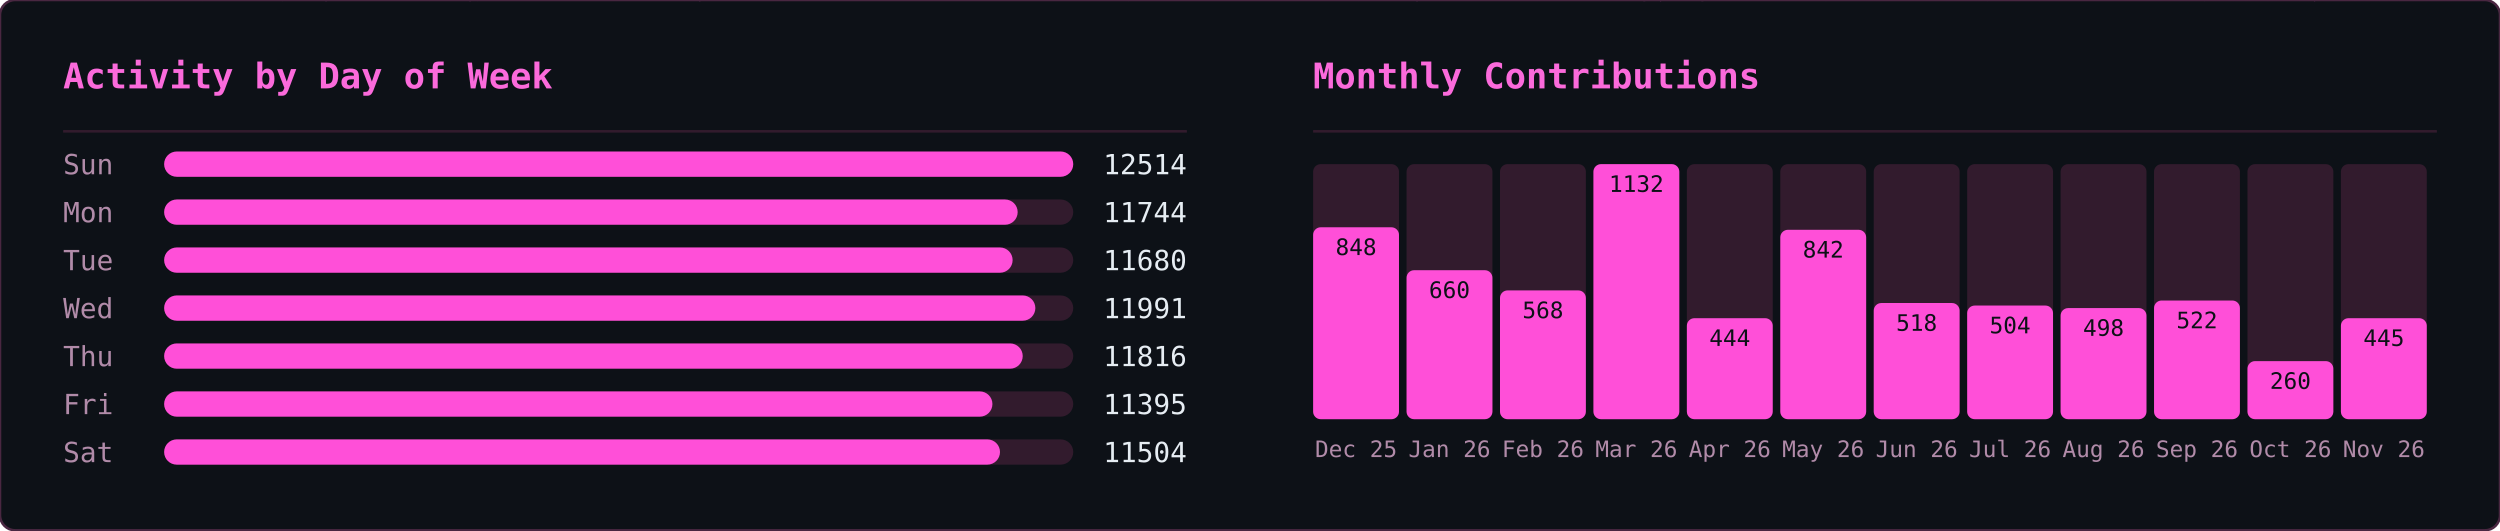
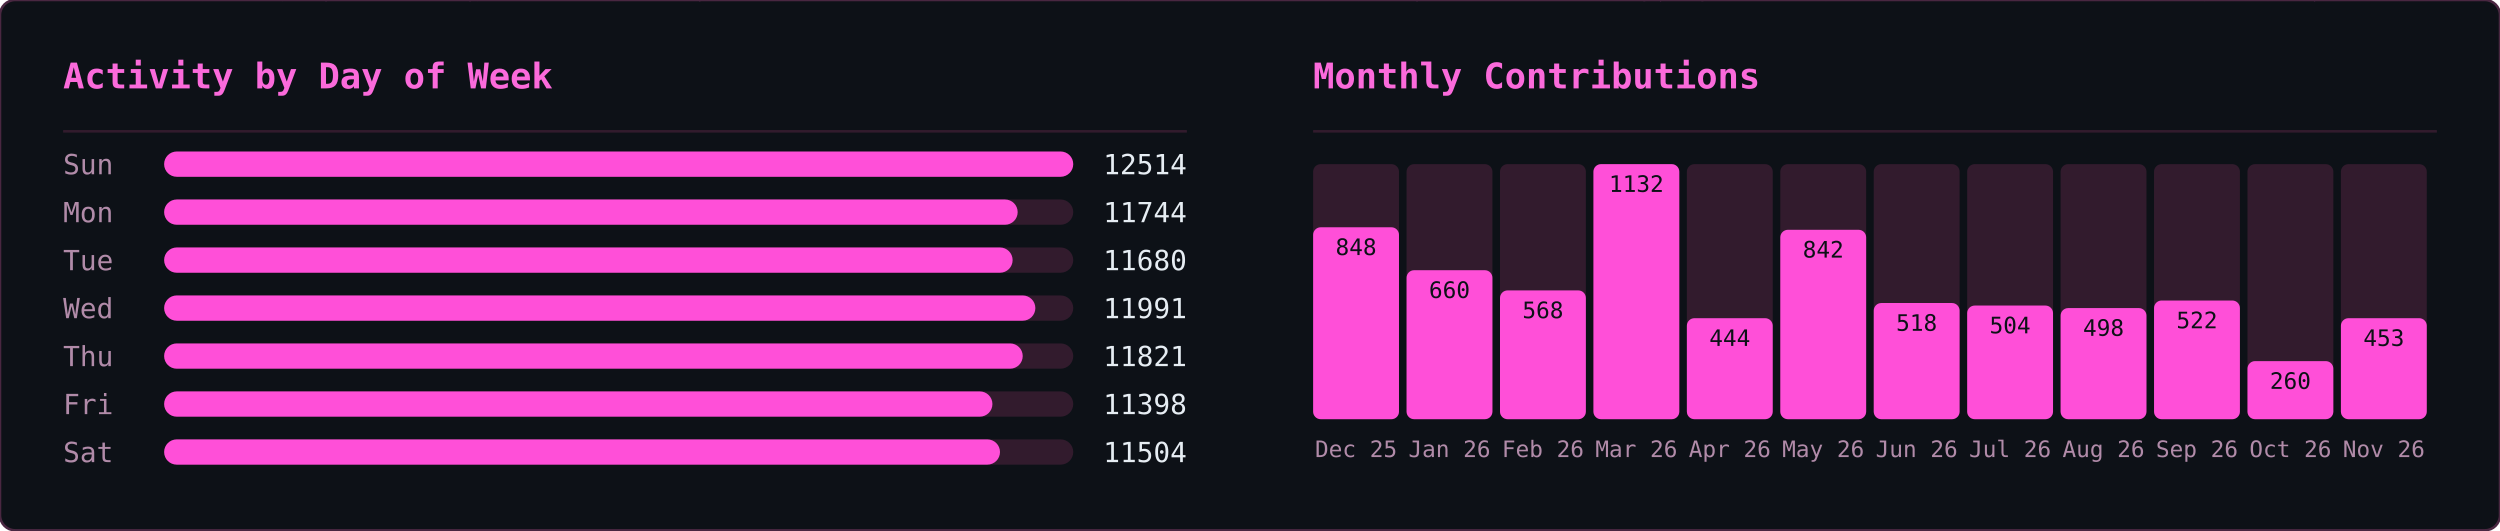
<svg xmlns="http://www.w3.org/2000/svg" width="990" height="210" viewBox="0 0 990 210">
  <defs>
    <clipPath id="row-clip">
      <rect width="990" height="210" rx="6" />
    </clipPath>
  </defs>
  <rect width="990" height="210" rx="6" fill="#0d1117" />
  <g clip-path="url(#row-clip)">
    <g transform="translate(0,0)">
      <g opacity="0.22" font-family="monospace" font-size="12">
        <style>@keyframes ghm3s0{from{transform:translateY(-46px)}to{transform:translateY(224px)}}@keyframes ghm4s0{from{transform:translateY(-60px)}to{transform:translateY(224px)}}@keyframes ghm5s0{from{transform:translateY(-74px)}to{transform:translateY(224px)}}@keyframes ghm6s0{from{transform:translateY(-88px)}to{transform:translateY(224px)}}</style>
        <g fill="#ff4fd8" style="animation:ghm5s0 1.57s linear -0.90s infinite">
          <text x="476">ﾇ</text>
          <text x="476" y="-14" opacity=".83">ｽ</text>
          <text x="476" y="-28" opacity=".67">ｩ</text>
          <text x="476" y="-42" opacity=".5">ﾍ</text>
          <text x="476" y="-56" opacity=".33">ﾕ</text>
          <text x="476" y="-70" opacity=".17">0</text>
        </g>
        <g fill="#ff4fd8" style="animation:ghm5s0 2.57s linear -0.67s infinite">
          <text x="444">ﾓ</text>
          <text x="444" y="-14" opacity=".83">ｱ</text>
          <text x="444" y="-28" opacity=".67">ｿ</text>
          <text x="444" y="-42" opacity=".5">ｭ</text>
          <text x="444" y="-56" opacity=".33">ﾅ</text>
          <text x="444" y="-70" opacity=".17">ﾑ</text>
        </g>
        <g fill="#ff4fd8" style="animation:ghm5s0 2.51s linear -1.71s infinite">
          <text x="440">ﾋ</text>
          <text x="440" y="-14" opacity=".83">9</text>
          <text x="440" y="-28" opacity=".67">ﾁ</text>
          <text x="440" y="-42" opacity=".5">ｭ</text>
          <text x="440" y="-56" opacity=".33">ｸ</text>
          <text x="440" y="-70" opacity=".17">7</text>
        </g>
        <g fill="#ff4fd8" style="animation:ghm4s0 1.66s linear -0.21s infinite">
          <text x="442">ｵ</text>
          <text x="442" y="-14" opacity=".8">ｹ</text>
          <text x="442" y="-28" opacity=".6">ﾄ</text>
          <text x="442" y="-42" opacity=".4">ﾖ</text>
          <text x="442" y="-56" opacity=".2">ﾀ</text>
        </g>
        <g fill="#ff4fd8" style="animation:ghm4s0 2.92s linear -0.26s infinite">
          <text x="110">ｧ</text>
          <text x="110" y="-14" opacity=".8">ﾃ</text>
          <text x="110" y="-28" opacity=".6">ｻ</text>
          <text x="110" y="-42" opacity=".4">0</text>
          <text x="110" y="-56" opacity=".2">ﾁ</text>
        </g>
        <g fill="#ff4fd8" style="animation:ghm4s0 1.75s linear -0.48s infinite">
          <text x="353">ﾁ</text>
          <text x="353" y="-14" opacity=".8">ﾉ</text>
          <text x="353" y="-28" opacity=".6">ｶ</text>
          <text x="353" y="-42" opacity=".4">ｶ</text>
          <text x="353" y="-56" opacity=".2">ﾄ</text>
        </g>
        <g fill="#ff4fd8" style="animation:ghm6s0 2.64s linear -1.35s infinite">
          <text x="88">ﾉ</text>
          <text x="88" y="-14" opacity=".86">ﾉ</text>
          <text x="88" y="-28" opacity=".71">ﾖ</text>
          <text x="88" y="-42" opacity=".57">0</text>
          <text x="88" y="-56" opacity=".43">ﾙ</text>
          <text x="88" y="-70" opacity=".29">1</text>
          <text x="88" y="-84" opacity=".14">ﾓ</text>
        </g>
        <g fill="#ff4fd8" style="animation:ghm5s0 2.42s linear -1.66s infinite">
          <text x="307">ﾔ</text>
          <text x="307" y="-14" opacity=".83">ﾘ</text>
          <text x="307" y="-28" opacity=".67">ﾀ</text>
          <text x="307" y="-42" opacity=".5">ｬ</text>
          <text x="307" y="-56" opacity=".33">4</text>
          <text x="307" y="-70" opacity=".17">ｧ</text>
        </g>
        <g fill="#ff4fd8" style="animation:ghm4s0 2.46s linear -1.82s infinite">
          <text x="96">ｭ</text>
          <text x="96" y="-14" opacity=".8">ｲ</text>
          <text x="96" y="-28" opacity=".6">ﾝ</text>
          <text x="96" y="-42" opacity=".4">ﾖ</text>
          <text x="96" y="-56" opacity=".2">ｶ</text>
        </g>
        <g fill="#ff4fd8" style="animation:ghm4s0 3.04s linear -1.71s infinite">
          <text x="429">ｸ</text>
          <text x="429" y="-14" opacity=".8">ﾎ</text>
          <text x="429" y="-28" opacity=".6">ﾆ</text>
          <text x="429" y="-42" opacity=".4">ｶ</text>
          <text x="429" y="-56" opacity=".2">ｫ</text>
        </g>
        <g fill="#ff4fd8" style="animation:ghm3s0 2.55s linear -1.75s infinite">
          <text x="181">ﾌ</text>
          <text x="181" y="-14" opacity=".75">ﾆ</text>
          <text x="181" y="-28" opacity=".5">ﾍ</text>
          <text x="181" y="-42" opacity=".25">5</text>
        </g>
        <g fill="#ff4fd8" style="animation:ghm4s0 1.59s linear -0.66s infinite">
          <text x="71">3</text>
          <text x="71" y="-14" opacity=".8">ｽ</text>
          <text x="71" y="-28" opacity=".6">ｼ</text>
          <text x="71" y="-42" opacity=".4">ﾍ</text>
          <text x="71" y="-56" opacity=".2">ﾚ</text>
        </g>
        <g fill="#ff4fd8" style="animation:ghm5s0 3.02s linear -0.47s infinite">
          <text x="55">ｳ</text>
          <text x="55" y="-14" opacity=".83">ﾔ</text>
          <text x="55" y="-28" opacity=".67">ﾃ</text>
          <text x="55" y="-42" opacity=".5">ｵ</text>
          <text x="55" y="-56" opacity=".33">ｫ</text>
          <text x="55" y="-70" opacity=".17">ﾃ</text>
        </g>
        <g fill="#ff4fd8" style="animation:ghm5s0 2.28s linear -1.06s infinite">
          <text x="258">2</text>
          <text x="258" y="-14" opacity=".83">ｪ</text>
          <text x="258" y="-28" opacity=".67">ｽ</text>
          <text x="258" y="-42" opacity=".5">ﾖ</text>
          <text x="258" y="-56" opacity=".33">ｯ</text>
          <text x="258" y="-70" opacity=".17">1</text>
        </g>
        <g fill="#ff4fd8" style="animation:ghm3s0 2.93s linear -1.39s infinite">
          <text x="189">7</text>
          <text x="189" y="-14" opacity=".75">ｯ</text>
          <text x="189" y="-28" opacity=".5">ﾈ</text>
          <text x="189" y="-42" opacity=".25">ﾈ</text>
        </g>
        <g fill="#ff4fd8" style="animation:ghm4s0 2.11s linear -1.67s infinite">
          <text x="394">1</text>
          <text x="394" y="-14" opacity=".8">ﾜ</text>
          <text x="394" y="-28" opacity=".6">ﾚ</text>
          <text x="394" y="-42" opacity=".4">ｵ</text>
          <text x="394" y="-56" opacity=".2">ﾂ</text>
        </g>
        <g fill="#ff4fd8" style="animation:ghm6s0 3.13s linear -1.31s infinite">
          <text x="275">ﾗ</text>
          <text x="275" y="-14" opacity=".86">3</text>
          <text x="275" y="-28" opacity=".71">ﾔ</text>
          <text x="275" y="-42" opacity=".57">6</text>
          <text x="275" y="-56" opacity=".43">ﾆ</text>
          <text x="275" y="-70" opacity=".29">ｯ</text>
          <text x="275" y="-84" opacity=".14">ﾗ</text>
        </g>
        <g fill="#ff4fd8" style="animation:ghm6s0 2.90s linear -2.08s infinite">
          <text x="445">ｦ</text>
          <text x="445" y="-14" opacity=".86">ｪ</text>
          <text x="445" y="-28" opacity=".71">8</text>
          <text x="445" y="-42" opacity=".57">ﾕ</text>
          <text x="445" y="-56" opacity=".43">0</text>
          <text x="445" y="-70" opacity=".29">ﾎ</text>
          <text x="445" y="-84" opacity=".14">ﾃ</text>
        </g>
        <g fill="#ff4fd8" style="animation:ghm3s0 2.29s linear -1.19s infinite">
          <text x="275">ｯ</text>
          <text x="275" y="-14" opacity=".75">ﾝ</text>
          <text x="275" y="-28" opacity=".5">ｧ</text>
          <text x="275" y="-42" opacity=".25">ﾝ</text>
        </g>
        <g fill="#ff4fd8" style="animation:ghm5s0 1.52s linear -1.15s infinite">
          <text x="186">ｷ</text>
          <text x="186" y="-14" opacity=".83">ﾊ</text>
          <text x="186" y="-28" opacity=".67">ﾀ</text>
          <text x="186" y="-42" opacity=".5">ﾔ</text>
          <text x="186" y="-56" opacity=".33">ｹ</text>
          <text x="186" y="-70" opacity=".17">ﾔ</text>
        </g>
        <g fill="#ff4fd8" style="animation:ghm6s0 3.11s linear -1.21s infinite">
          <text x="126">ﾈ</text>
          <text x="126" y="-14" opacity=".86">ｪ</text>
          <text x="126" y="-28" opacity=".71">ﾘ</text>
          <text x="126" y="-42" opacity=".57">ｮ</text>
          <text x="126" y="-56" opacity=".43">ﾇ</text>
          <text x="126" y="-70" opacity=".29">ﾎ</text>
          <text x="126" y="-84" opacity=".14">ｸ</text>
        </g>
        <g fill="#ff4fd8" style="animation:ghm5s0 1.79s linear -0.77s infinite">
          <text x="78">ｳ</text>
          <text x="78" y="-14" opacity=".83">ﾝ</text>
          <text x="78" y="-28" opacity=".67">4</text>
          <text x="78" y="-42" opacity=".5">ｻ</text>
          <text x="78" y="-56" opacity=".33">ｿ</text>
          <text x="78" y="-70" opacity=".17">ｨ</text>
        </g>
        <g fill="#ff4fd8" style="animation:ghm3s0 2.50s linear -1.19s infinite">
          <text x="345">2</text>
          <text x="345" y="-14" opacity=".75">ﾆ</text>
          <text x="345" y="-28" opacity=".5">ｱ</text>
          <text x="345" y="-42" opacity=".25">ｸ</text>
        </g>
        <g fill="#ff4fd8" style="animation:ghm4s0 1.86s linear -0.41s infinite">
          <text x="51">ﾚ</text>
          <text x="51" y="-14" opacity=".8">ｱ</text>
          <text x="51" y="-28" opacity=".6">ｱ</text>
          <text x="51" y="-42" opacity=".4">ﾐ</text>
          <text x="51" y="-56" opacity=".2">7</text>
        </g>
        <g fill="#ff4fd8" style="animation:ghm3s0 2.49s linear -2.01s infinite">
          <text x="356">ﾋ</text>
          <text x="356" y="-14" opacity=".75">ﾂ</text>
          <text x="356" y="-28" opacity=".5">ﾃ</text>
          <text x="356" y="-42" opacity=".25">ｦ</text>
        </g>
        <g fill="#ff4fd8" style="animation:ghm4s0 2.99s linear -0.82s infinite">
          <text x="185">ﾔ</text>
          <text x="185" y="-14" opacity=".8">ｿ</text>
          <text x="185" y="-28" opacity=".6">ｱ</text>
          <text x="185" y="-42" opacity=".4">ｼ</text>
          <text x="185" y="-56" opacity=".2">ｷ</text>
        </g>
        <g fill="#ff4fd8" style="animation:ghm6s0 1.89s linear -0.51s infinite">
          <text x="472">ｽ</text>
          <text x="472" y="-14" opacity=".86">ﾍ</text>
          <text x="472" y="-28" opacity=".71">ｧ</text>
          <text x="472" y="-42" opacity=".57">ﾃ</text>
          <text x="472" y="-56" opacity=".43">ｯ</text>
          <text x="472" y="-70" opacity=".29">ﾈ</text>
          <text x="472" y="-84" opacity=".14">ﾐ</text>
        </g>
        <g fill="#ff4fd8" style="animation:ghm5s0 1.72s linear -1.28s infinite">
          <text x="168">ｳ</text>
          <text x="168" y="-14" opacity=".83">ﾝ</text>
          <text x="168" y="-28" opacity=".67">ｪ</text>
          <text x="168" y="-42" opacity=".5">ﾙ</text>
          <text x="168" y="-56" opacity=".33">ﾋ</text>
          <text x="168" y="-70" opacity=".17">ｶ</text>
        </g>
        <g fill="#ff4fd8" style="animation:ghm3s0 3.12s linear -1.67s infinite">
          <text x="81">ﾇ</text>
          <text x="81" y="-14" opacity=".75">ﾉ</text>
          <text x="81" y="-28" opacity=".5">ﾏ</text>
          <text x="81" y="-42" opacity=".25">ﾝ</text>
        </g>
        <g fill="#ff4fd8" style="animation:ghm6s0 2.99s linear -0.61s infinite">
          <text x="269">ｹ</text>
          <text x="269" y="-14" opacity=".86">ｨ</text>
          <text x="269" y="-28" opacity=".71">ｽ</text>
          <text x="269" y="-42" opacity=".57">ﾍ</text>
          <text x="269" y="-56" opacity=".43">ﾄ</text>
          <text x="269" y="-70" opacity=".29">ﾖ</text>
          <text x="269" y="-84" opacity=".14">3</text>
        </g>
        <g fill="#ff4fd8" style="animation:ghm5s0 2.65s linear -0.45s infinite">
          <text x="109">ﾏ</text>
          <text x="109" y="-14" opacity=".83">ﾍ</text>
          <text x="109" y="-28" opacity=".67">0</text>
          <text x="109" y="-42" opacity=".5">ﾛ</text>
          <text x="109" y="-56" opacity=".33">ｮ</text>
          <text x="109" y="-70" opacity=".17">ｫ</text>
        </g>
        <g fill="#ff4fd8" style="animation:ghm6s0 2.26s linear -0.51s infinite">
          <text x="184">ｯ</text>
          <text x="184" y="-14" opacity=".86">3</text>
          <text x="184" y="-28" opacity=".71">ｫ</text>
          <text x="184" y="-42" opacity=".57">ｻ</text>
          <text x="184" y="-56" opacity=".43">ﾓ</text>
          <text x="184" y="-70" opacity=".29">ｩ</text>
          <text x="184" y="-84" opacity=".14">2</text>
        </g>
        <g fill="#ff4fd8" style="animation:ghm6s0 1.89s linear -0.99s infinite">
          <text x="355">ﾔ</text>
          <text x="355" y="-14" opacity=".86">ｸ</text>
          <text x="355" y="-28" opacity=".71">ﾚ</text>
          <text x="355" y="-42" opacity=".57">ﾋ</text>
          <text x="355" y="-56" opacity=".43">ｷ</text>
          <text x="355" y="-70" opacity=".29">ﾃ</text>
          <text x="355" y="-84" opacity=".14">ｵ</text>
        </g>
        <g fill="#ff4fd8" style="animation:ghm4s0 1.79s linear -0.10s infinite">
          <text x="111">ｼ</text>
          <text x="111" y="-14" opacity=".8">ﾁ</text>
          <text x="111" y="-28" opacity=".6">ｯ</text>
          <text x="111" y="-42" opacity=".4">1</text>
          <text x="111" y="-56" opacity=".2">ｫ</text>
        </g>
        <g fill="#ff4fd8" style="animation:ghm5s0 2.21s linear -1.23s infinite">
          <text x="22">ﾎ</text>
          <text x="22" y="-14" opacity=".83">ﾏ</text>
          <text x="22" y="-28" opacity=".67">ｹ</text>
          <text x="22" y="-42" opacity=".5">ﾅ</text>
          <text x="22" y="-56" opacity=".33">ｭ</text>
          <text x="22" y="-70" opacity=".17">2</text>
        </g>
        <g fill="#ff4fd8" style="animation:ghm6s0 2.09s linear -1.27s infinite">
          <text x="342">ｭ</text>
          <text x="342" y="-14" opacity=".86">ﾐ</text>
          <text x="342" y="-28" opacity=".71">ｷ</text>
          <text x="342" y="-42" opacity=".57">ｱ</text>
          <text x="342" y="-56" opacity=".43">ﾒ</text>
          <text x="342" y="-70" opacity=".29">ｿ</text>
          <text x="342" y="-84" opacity=".14">ｴ</text>
        </g>
        <g fill="#ff4fd8" style="animation:ghm5s0 1.63s linear -0.77s infinite">
          <text x="351">ﾆ</text>
          <text x="351" y="-14" opacity=".83">ｫ</text>
          <text x="351" y="-28" opacity=".67">ｬ</text>
          <text x="351" y="-42" opacity=".5">ﾇ</text>
          <text x="351" y="-56" opacity=".33">ｫ</text>
          <text x="351" y="-70" opacity=".17">1</text>
        </g>
        <g fill="#ff4fd8" style="animation:ghm5s0 2.48s linear -0.01s infinite">
          <text x="196">9</text>
          <text x="196" y="-14" opacity=".83">ｨ</text>
          <text x="196" y="-28" opacity=".67">ﾉ</text>
          <text x="196" y="-42" opacity=".5">ｸ</text>
          <text x="196" y="-56" opacity=".33">ﾋ</text>
          <text x="196" y="-70" opacity=".17">ｦ</text>
        </g>
      </g>
    </g>
    <g transform="translate(495,0)">
      <g opacity="0.22" font-family="monospace" font-size="12">
        <style>@keyframes gmo3s1{from{transform:translateY(-46px)}to{transform:translateY(224px)}}@keyframes gmo4s1{from{transform:translateY(-60px)}to{transform:translateY(224px)}}@keyframes gmo5s1{from{transform:translateY(-74px)}to{transform:translateY(224px)}}@keyframes gmo6s1{from{transform:translateY(-88px)}to{transform:translateY(224px)}}</style>
        <g fill="#ff4fd8" style="animation:gmo3s1 3.17s linear -1.98s infinite">
          <text x="41">ｹ</text>
          <text x="41" y="-14" opacity=".75">ﾏ</text>
          <text x="41" y="-28" opacity=".5">ｽ</text>
          <text x="41" y="-42" opacity=".25">ﾔ</text>
        </g>
        <g fill="#ff4fd8" style="animation:gmo6s1 2.45s linear -0.88s infinite">
          <text x="289">ｷ</text>
          <text x="289" y="-14" opacity=".86">ﾕ</text>
          <text x="289" y="-28" opacity=".71">ﾜ</text>
          <text x="289" y="-42" opacity=".57">ﾐ</text>
          <text x="289" y="-56" opacity=".43">ﾚ</text>
          <text x="289" y="-70" opacity=".29">ﾅ</text>
          <text x="289" y="-84" opacity=".14">ｯ</text>
        </g>
        <g fill="#ff4fd8" style="animation:gmo4s1 2.51s linear -1.82s infinite">
          <text x="33">ﾒ</text>
          <text x="33" y="-14" opacity=".8">ｶ</text>
          <text x="33" y="-28" opacity=".6">ｴ</text>
          <text x="33" y="-42" opacity=".4">ﾄ</text>
          <text x="33" y="-56" opacity=".2">ﾎ</text>
        </g>
        <g fill="#ff4fd8" style="animation:gmo4s1 3.01s linear -2.72s infinite">
          <text x="153">ﾈ</text>
          <text x="153" y="-14" opacity=".8">ﾊ</text>
          <text x="153" y="-28" opacity=".6">ｾ</text>
          <text x="153" y="-42" opacity=".4">ﾅ</text>
          <text x="153" y="-56" opacity=".2">ﾌ</text>
        </g>
        <g fill="#ff4fd8" style="animation:gmo6s1 2.14s linear -0.03s infinite">
          <text x="23">ｭ</text>
          <text x="23" y="-14" opacity=".86">ﾍ</text>
          <text x="23" y="-28" opacity=".71">ﾋ</text>
          <text x="23" y="-42" opacity=".57">ｼ</text>
          <text x="23" y="-56" opacity=".43">ｻ</text>
          <text x="23" y="-70" opacity=".29">ﾝ</text>
          <text x="23" y="-84" opacity=".14">ｷ</text>
        </g>
        <g fill="#ff4fd8" style="animation:gmo4s1 1.74s linear -1.14s infinite">
          <text x="153">ﾐ</text>
          <text x="153" y="-14" opacity=".8">ﾍ</text>
          <text x="153" y="-28" opacity=".6">2</text>
          <text x="153" y="-42" opacity=".4">ﾙ</text>
          <text x="153" y="-56" opacity=".2">ｺ</text>
        </g>
        <g fill="#ff4fd8" style="animation:gmo3s1 3.16s linear -0.73s infinite">
          <text x="97">ｫ</text>
          <text x="97" y="-14" opacity=".75">ｵ</text>
          <text x="97" y="-28" opacity=".5">ﾄ</text>
          <text x="97" y="-42" opacity=".25">ﾂ</text>
        </g>
        <g fill="#ff4fd8" style="animation:gmo3s1 2.15s linear -0.54s infinite">
          <text x="235">ﾙ</text>
          <text x="235" y="-14" opacity=".75">ﾒ</text>
          <text x="235" y="-28" opacity=".5">ｿ</text>
          <text x="235" y="-42" opacity=".25">ｩ</text>
        </g>
        <g fill="#ff4fd8" style="animation:gmo6s1 3.18s linear -1.02s infinite">
          <text x="79">ｫ</text>
          <text x="79" y="-14" opacity=".86">6</text>
          <text x="79" y="-28" opacity=".71">ﾈ</text>
          <text x="79" y="-42" opacity=".57">ﾜ</text>
          <text x="79" y="-56" opacity=".43">ｪ</text>
          <text x="79" y="-70" opacity=".29">ﾃ</text>
          <text x="79" y="-84" opacity=".14">ﾆ</text>
        </g>
        <g fill="#ff4fd8" style="animation:gmo5s1 2.86s linear -0.76s infinite">
          <text x="401">ﾗ</text>
          <text x="401" y="-14" opacity=".83">ﾐ</text>
          <text x="401" y="-28" opacity=".67">ｺ</text>
          <text x="401" y="-42" opacity=".5">3</text>
          <text x="401" y="-56" opacity=".33">3</text>
          <text x="401" y="-70" opacity=".17">4</text>
        </g>
        <g fill="#ff4fd8" style="animation:gmo6s1 1.60s linear -1.57s infinite">
          <text x="364">ﾚ</text>
          <text x="364" y="-14" opacity=".86">ﾉ</text>
          <text x="364" y="-28" opacity=".71">0</text>
          <text x="364" y="-42" opacity=".57">ﾉ</text>
          <text x="364" y="-56" opacity=".43">ﾒ</text>
          <text x="364" y="-70" opacity=".29">ｴ</text>
          <text x="364" y="-84" opacity=".14">ｩ</text>
        </g>
        <g fill="#ff4fd8" style="animation:gmo4s1 2.72s linear -0.83s infinite">
          <text x="225">ｷ</text>
          <text x="225" y="-14" opacity=".8">2</text>
          <text x="225" y="-28" opacity=".6">6</text>
          <text x="225" y="-42" opacity=".4">ﾌ</text>
          <text x="225" y="-56" opacity=".2">ｱ</text>
        </g>
        <g fill="#ff4fd8" style="animation:gmo4s1 2.22s linear -0.60s infinite">
          <text x="201">ﾄ</text>
          <text x="201" y="-14" opacity=".8">1</text>
          <text x="201" y="-28" opacity=".6">ﾘ</text>
          <text x="201" y="-42" opacity=".4">ｯ</text>
          <text x="201" y="-56" opacity=".2">ｼ</text>
        </g>
        <g fill="#ff4fd8" style="animation:gmo6s1 1.79s linear -0.36s infinite">
          <text x="86">ﾃ</text>
          <text x="86" y="-14" opacity=".86">ﾛ</text>
          <text x="86" y="-28" opacity=".71">ｱ</text>
          <text x="86" y="-42" opacity=".57">ﾆ</text>
          <text x="86" y="-56" opacity=".43">ﾓ</text>
          <text x="86" y="-70" opacity=".29">ﾛ</text>
          <text x="86" y="-84" opacity=".14">ｴ</text>
        </g>
        <g fill="#ff4fd8" style="animation:gmo4s1 2.06s linear -1.98s infinite">
          <text x="376">ｧ</text>
          <text x="376" y="-14" opacity=".8">ﾛ</text>
          <text x="376" y="-28" opacity=".6">ﾁ</text>
          <text x="376" y="-42" opacity=".4">ｱ</text>
          <text x="376" y="-56" opacity=".2">ﾎ</text>
        </g>
        <g fill="#ff4fd8" style="animation:gmo6s1 3.12s linear -2.07s infinite">
          <text x="71">5</text>
          <text x="71" y="-14" opacity=".86">ｼ</text>
          <text x="71" y="-28" opacity=".71">ｩ</text>
          <text x="71" y="-42" opacity=".57">0</text>
          <text x="71" y="-56" opacity=".43">ﾋ</text>
          <text x="71" y="-70" opacity=".29">ｫ</text>
          <text x="71" y="-84" opacity=".14">ﾏ</text>
        </g>
        <g fill="#ff4fd8" style="animation:gmo4s1 2.05s linear -0.96s infinite">
          <text x="161">ﾀ</text>
          <text x="161" y="-14" opacity=".8">0</text>
          <text x="161" y="-28" opacity=".6">ｲ</text>
          <text x="161" y="-42" opacity=".4">2</text>
          <text x="161" y="-56" opacity=".2">6</text>
        </g>
        <g fill="#ff4fd8" style="animation:gmo3s1 2.52s linear -1.49s infinite">
          <text x="334">6</text>
          <text x="334" y="-14" opacity=".75">ｺ</text>
          <text x="334" y="-28" opacity=".5">ﾂ</text>
          <text x="334" y="-42" opacity=".25">ｶ</text>
        </g>
        <g fill="#ff4fd8" style="animation:gmo6s1 3.05s linear -0.04s infinite">
          <text x="178">ｼ</text>
          <text x="178" y="-14" opacity=".86">ｫ</text>
          <text x="178" y="-28" opacity=".71">ｻ</text>
          <text x="178" y="-42" opacity=".57">ﾝ</text>
          <text x="178" y="-56" opacity=".43">ｭ</text>
          <text x="178" y="-70" opacity=".29">2</text>
          <text x="178" y="-84" opacity=".14">ﾌ</text>
        </g>
        <g fill="#ff4fd8" style="animation:gmo5s1 1.75s linear -0.88s infinite">
          <text x="354">0</text>
          <text x="354" y="-14" opacity=".83">ｯ</text>
          <text x="354" y="-28" opacity=".67">ｾ</text>
          <text x="354" y="-42" opacity=".5">ﾍ</text>
          <text x="354" y="-56" opacity=".33">ﾍ</text>
          <text x="354" y="-70" opacity=".17">ﾚ</text>
        </g>
        <g fill="#ff4fd8" style="animation:gmo6s1 2.59s linear -1.04s infinite">
          <text x="376">ﾕ</text>
          <text x="376" y="-14" opacity=".86">ﾔ</text>
          <text x="376" y="-28" opacity=".71">5</text>
          <text x="376" y="-42" opacity=".57">ﾊ</text>
          <text x="376" y="-56" opacity=".43">ｸ</text>
          <text x="376" y="-70" opacity=".29">ﾂ</text>
          <text x="376" y="-84" opacity=".14">4</text>
        </g>
        <g fill="#ff4fd8" style="animation:gmo6s1 1.78s linear -0.41s infinite">
          <text x="420">ﾀ</text>
          <text x="420" y="-14" opacity=".86">ｪ</text>
          <text x="420" y="-28" opacity=".71">ｮ</text>
          <text x="420" y="-42" opacity=".57">ｩ</text>
          <text x="420" y="-56" opacity=".43">ｪ</text>
          <text x="420" y="-70" opacity=".29">ﾚ</text>
          <text x="420" y="-84" opacity=".14">1</text>
        </g>
        <g fill="#ff4fd8" style="animation:gmo4s1 2.87s linear -1.77s infinite">
          <text x="176">ﾈ</text>
          <text x="176" y="-14" opacity=".8">ﾀ</text>
          <text x="176" y="-28" opacity=".6">ﾒ</text>
          <text x="176" y="-42" opacity=".4">ｫ</text>
          <text x="176" y="-56" opacity=".2">ﾔ</text>
        </g>
        <g fill="#ff4fd8" style="animation:gmo6s1 2.10s linear -0.39s infinite">
          <text x="139">ｶ</text>
          <text x="139" y="-14" opacity=".86">ｨ</text>
          <text x="139" y="-28" opacity=".71">ｼ</text>
          <text x="139" y="-42" opacity=".57">ﾘ</text>
          <text x="139" y="-56" opacity=".43">ｽ</text>
          <text x="139" y="-70" opacity=".29">ﾆ</text>
          <text x="139" y="-84" opacity=".14">ｴ</text>
        </g>
        <g fill="#ff4fd8" style="animation:gmo3s1 1.56s linear -0.69s infinite">
          <text x="112">ｸ</text>
          <text x="112" y="-14" opacity=".75">1</text>
          <text x="112" y="-28" opacity=".5">ｭ</text>
          <text x="112" y="-42" opacity=".25">6</text>
        </g>
        <g fill="#ff4fd8" style="animation:gmo6s1 2.70s linear -2.64s infinite">
          <text x="190">ﾇ</text>
          <text x="190" y="-14" opacity=".86">0</text>
          <text x="190" y="-28" opacity=".71">ﾋ</text>
          <text x="190" y="-42" opacity=".57">ｦ</text>
          <text x="190" y="-56" opacity=".43">ﾂ</text>
          <text x="190" y="-70" opacity=".29">ﾘ</text>
          <text x="190" y="-84" opacity=".14">2</text>
        </g>
        <g fill="#ff4fd8" style="animation:gmo6s1 2.67s linear -1.16s infinite">
          <text x="302">ﾁ</text>
          <text x="302" y="-14" opacity=".86">ｯ</text>
          <text x="302" y="-28" opacity=".71">ｿ</text>
          <text x="302" y="-42" opacity=".57">ｾ</text>
          <text x="302" y="-56" opacity=".43">ｴ</text>
          <text x="302" y="-70" opacity=".29">ﾜ</text>
          <text x="302" y="-84" opacity=".14">ｯ</text>
        </g>
        <g fill="#ff4fd8" style="animation:gmo5s1 2.94s linear -0.60s infinite">
          <text x="274">ﾅ</text>
          <text x="274" y="-14" opacity=".83">ﾃ</text>
          <text x="274" y="-28" opacity=".67">2</text>
          <text x="274" y="-42" opacity=".5">4</text>
          <text x="274" y="-56" opacity=".33">ｸ</text>
          <text x="274" y="-70" opacity=".17">ﾆ</text>
        </g>
        <g fill="#ff4fd8" style="animation:gmo3s1 2.07s linear -1.69s infinite">
          <text x="25">ﾐ</text>
          <text x="25" y="-14" opacity=".75">ｯ</text>
          <text x="25" y="-28" opacity=".5">ﾛ</text>
          <text x="25" y="-42" opacity=".25">ｺ</text>
        </g>
        <g fill="#ff4fd8" style="animation:gmo3s1 1.80s linear -0.49s infinite">
          <text x="218">ﾐ</text>
          <text x="218" y="-14" opacity=".75">ｬ</text>
          <text x="218" y="-28" opacity=".5">ｾ</text>
          <text x="218" y="-42" opacity=".25">ﾌ</text>
        </g>
        <g fill="#ff4fd8" style="animation:gmo3s1 1.76s linear -0.68s infinite">
          <text x="182">0</text>
          <text x="182" y="-14" opacity=".75">ﾒ</text>
          <text x="182" y="-28" opacity=".5">7</text>
          <text x="182" y="-42" opacity=".25">ｵ</text>
        </g>
        <g fill="#ff4fd8" style="animation:gmo5s1 2.53s linear -1.66s infinite">
          <text x="63">ﾈ</text>
          <text x="63" y="-14" opacity=".83">ｷ</text>
          <text x="63" y="-28" opacity=".67">ﾝ</text>
          <text x="63" y="-42" opacity=".5">ﾄ</text>
          <text x="63" y="-56" opacity=".33">ﾃ</text>
          <text x="63" y="-70" opacity=".17">ﾛ</text>
        </g>
        <g fill="#ff4fd8" style="animation:gmo3s1 1.81s linear -0.67s infinite">
          <text x="179">1</text>
          <text x="179" y="-14" opacity=".75">ｺ</text>
          <text x="179" y="-28" opacity=".5">ﾚ</text>
          <text x="179" y="-42" opacity=".25">ｸ</text>
        </g>
        <g fill="#ff4fd8" style="animation:gmo4s1 1.77s linear -1.62s infinite">
          <text x="415">4</text>
          <text x="415" y="-14" opacity=".8">ﾅ</text>
          <text x="415" y="-28" opacity=".6">ｩ</text>
          <text x="415" y="-42" opacity=".4">ﾏ</text>
          <text x="415" y="-56" opacity=".2">ﾚ</text>
        </g>
        <g fill="#ff4fd8" style="animation:gmo5s1 2.31s linear -1.28s infinite">
          <text x="247">ﾄ</text>
          <text x="247" y="-14" opacity=".83">ﾉ</text>
          <text x="247" y="-28" opacity=".67">ﾙ</text>
          <text x="247" y="-42" opacity=".5">9</text>
          <text x="247" y="-56" opacity=".33">ﾈ</text>
          <text x="247" y="-70" opacity=".17">ﾎ</text>
        </g>
        <g fill="#ff4fd8" style="animation:gmo4s1 2.09s linear -1.70s infinite">
          <text x="103">ﾋ</text>
          <text x="103" y="-14" opacity=".8">8</text>
          <text x="103" y="-28" opacity=".6">ﾆ</text>
          <text x="103" y="-42" opacity=".4">ﾀ</text>
          <text x="103" y="-56" opacity=".2">ｪ</text>
        </g>
        <g fill="#ff4fd8" style="animation:gmo4s1 2.94s linear -0.05s infinite">
          <text x="311">ﾅ</text>
          <text x="311" y="-14" opacity=".8">ｿ</text>
          <text x="311" y="-28" opacity=".6">ﾖ</text>
          <text x="311" y="-42" opacity=".4">ﾃ</text>
          <text x="311" y="-56" opacity=".2">ﾖ</text>
        </g>
        <g fill="#ff4fd8" style="animation:gmo4s1 2.92s linear -1.30s infinite">
          <text x="298">ﾕ</text>
          <text x="298" y="-14" opacity=".8">ﾏ</text>
          <text x="298" y="-28" opacity=".6">ﾕ</text>
          <text x="298" y="-42" opacity=".4">ｺ</text>
          <text x="298" y="-56" opacity=".2">ｲ</text>
        </g>
      </g>
    </g>
  </g>
  <rect width="990" height="210" rx="6" fill="none" stroke="#492741" stroke-width="1" />
  <g transform="translate(0,0)">
    <text x="25" y="35" font-family="monospace" font-size="14" font-weight="600" fill="#fb6adb">Activity by Day of Week</text>
    <line x1="25" y1="52" x2="470" y2="52" stroke="#321b2d" stroke-width="1" />
    <text x="25" y="69" font-family="monospace" font-size="11" fill="#b18ba9">Sun</text>
    <rect x="65" y="60" width="360" height="10" rx="5" fill="#321b2d" />
    <rect x="65" y="60" width="360" height="10" rx="5" fill="#ff4fd8" />
    <text x="470" y="69" text-anchor="end" font-family="monospace" font-size="11" fill="#e6edf3">12514</text>
    <text x="25" y="88" font-family="monospace" font-size="11" fill="#b18ba9">Mon</text>
    <rect x="65" y="79" width="360" height="10" rx="5" fill="#321b2d" />
    <rect x="65" y="79" width="338" height="10" rx="5" fill="#ff4fd8" />
    <text x="470" y="88" text-anchor="end" font-family="monospace" font-size="11" fill="#e6edf3">11744</text>
    <text x="25" y="107" font-family="monospace" font-size="11" fill="#b18ba9">Tue</text>
    <rect x="65" y="98" width="360" height="10" rx="5" fill="#321b2d" />
    <rect x="65" y="98" width="336" height="10" rx="5" fill="#ff4fd8" />
    <text x="470" y="107" text-anchor="end" font-family="monospace" font-size="11" fill="#e6edf3">11680</text>
    <text x="25" y="126" font-family="monospace" font-size="11" fill="#b18ba9">Wed</text>
    <rect x="65" y="117" width="360" height="10" rx="5" fill="#321b2d" />
    <rect x="65" y="117" width="345" height="10" rx="5" fill="#ff4fd8" />
    <text x="470" y="126" text-anchor="end" font-family="monospace" font-size="11" fill="#e6edf3">11991</text>
    <text x="25" y="145" font-family="monospace" font-size="11" fill="#b18ba9">Thu</text>
    <rect x="65" y="136" width="360" height="10" rx="5" fill="#321b2d" />
    <rect x="65" y="136" width="340" height="10" rx="5" fill="#ff4fd8" />
-     <text x="470" y="145" text-anchor="end" font-family="monospace" font-size="11" fill="#e6edf3">11816</text>
+     <text x="470" y="145" text-anchor="end" font-family="monospace" font-size="11" fill="#e6edf3">11821</text>
    <text x="25" y="164" font-family="monospace" font-size="11" fill="#b18ba9">Fri</text>
    <rect x="65" y="155" width="360" height="10" rx="5" fill="#321b2d" />
    <rect x="65" y="155" width="328" height="10" rx="5" fill="#ff4fd8" />
-     <text x="470" y="164" text-anchor="end" font-family="monospace" font-size="11" fill="#e6edf3">11395</text>
+     <text x="470" y="164" text-anchor="end" font-family="monospace" font-size="11" fill="#e6edf3">11398</text>
    <text x="25" y="183" font-family="monospace" font-size="11" fill="#b18ba9">Sat</text>
    <rect x="65" y="174" width="360" height="10" rx="5" fill="#321b2d" />
    <rect x="65" y="174" width="331" height="10" rx="5" fill="#ff4fd8" />
    <text x="470" y="183" text-anchor="end" font-family="monospace" font-size="11" fill="#e6edf3">11504</text>
  </g>
  <g transform="translate(495,0)">
    <text x="25" y="35" font-family="monospace" font-size="14" font-weight="600" fill="#fb6adb">Monthly Contributions</text>
    <line x1="25" y1="52" x2="470" y2="52" stroke="#321b2d" stroke-width="1" />
    <rect x="25" y="65" width="34" height="101" rx="3" fill="#321b2d" />
    <rect x="25" y="90" width="34" height="76" rx="3" fill="#ff4fd8" />
    <text x="42" y="181" text-anchor="middle" font-family="monospace" font-size="9" fill="#b18ba9">Dec 25</text>
    <text x="42" y="101" text-anchor="middle" font-family="monospace" font-size="9" fill="#0d1117">848</text>
    <rect x="62" y="65" width="34" height="101" rx="3" fill="#321b2d" />
    <rect x="62" y="107" width="34" height="59" rx="3" fill="#ff4fd8" />
    <text x="79" y="181" text-anchor="middle" font-family="monospace" font-size="9" fill="#b18ba9">Jan 26</text>
    <text x="79" y="118" text-anchor="middle" font-family="monospace" font-size="9" fill="#0d1117">660</text>
    <rect x="99" y="65" width="34" height="101" rx="3" fill="#321b2d" />
    <rect x="99" y="115" width="34" height="51" rx="3" fill="#ff4fd8" />
    <text x="116" y="181" text-anchor="middle" font-family="monospace" font-size="9" fill="#b18ba9">Feb 26</text>
    <text x="116" y="126" text-anchor="middle" font-family="monospace" font-size="9" fill="#0d1117">568</text>
    <rect x="136" y="65" width="34" height="101" rx="3" fill="#321b2d" />
    <rect x="136" y="65" width="34" height="101" rx="3" fill="#ff4fd8" />
    <text x="153" y="181" text-anchor="middle" font-family="monospace" font-size="9" fill="#b18ba9">Mar 26</text>
    <text x="153" y="76" text-anchor="middle" font-family="monospace" font-size="9" fill="#0d1117">1132</text>
    <rect x="173" y="65" width="34" height="101" rx="3" fill="#321b2d" />
    <rect x="173" y="126" width="34" height="40" rx="3" fill="#ff4fd8" />
    <text x="190" y="181" text-anchor="middle" font-family="monospace" font-size="9" fill="#b18ba9">Apr 26</text>
    <text x="190" y="137" text-anchor="middle" font-family="monospace" font-size="9" fill="#0d1117">444</text>
    <rect x="210" y="65" width="34" height="101" rx="3" fill="#321b2d" />
    <rect x="210" y="91" width="34" height="75" rx="3" fill="#ff4fd8" />
    <text x="227" y="181" text-anchor="middle" font-family="monospace" font-size="9" fill="#b18ba9">May 26</text>
    <text x="227" y="102" text-anchor="middle" font-family="monospace" font-size="9" fill="#0d1117">842</text>
    <rect x="247" y="65" width="34" height="101" rx="3" fill="#321b2d" />
    <rect x="247" y="120" width="34" height="46" rx="3" fill="#ff4fd8" />
    <text x="264" y="181" text-anchor="middle" font-family="monospace" font-size="9" fill="#b18ba9">Jun 26</text>
    <text x="264" y="131" text-anchor="middle" font-family="monospace" font-size="9" fill="#0d1117">518</text>
    <rect x="284" y="65" width="34" height="101" rx="3" fill="#321b2d" />
    <rect x="284" y="121" width="34" height="45" rx="3" fill="#ff4fd8" />
    <text x="301" y="181" text-anchor="middle" font-family="monospace" font-size="9" fill="#b18ba9">Jul 26</text>
    <text x="301" y="132" text-anchor="middle" font-family="monospace" font-size="9" fill="#0d1117">504</text>
    <rect x="321" y="65" width="34" height="101" rx="3" fill="#321b2d" />
    <rect x="321" y="122" width="34" height="44" rx="3" fill="#ff4fd8" />
    <text x="338" y="181" text-anchor="middle" font-family="monospace" font-size="9" fill="#b18ba9">Aug 26</text>
    <text x="338" y="133" text-anchor="middle" font-family="monospace" font-size="9" fill="#0d1117">498</text>
    <rect x="358" y="65" width="34" height="101" rx="3" fill="#321b2d" />
    <rect x="358" y="119" width="34" height="47" rx="3" fill="#ff4fd8" />
    <text x="375" y="181" text-anchor="middle" font-family="monospace" font-size="9" fill="#b18ba9">Sep 26</text>
    <text x="375" y="130" text-anchor="middle" font-family="monospace" font-size="9" fill="#0d1117">522</text>
    <rect x="395" y="65" width="34" height="101" rx="3" fill="#321b2d" />
    <rect x="395" y="143" width="34" height="23" rx="3" fill="#ff4fd8" />
    <text x="412" y="181" text-anchor="middle" font-family="monospace" font-size="9" fill="#b18ba9">Oct 26</text>
    <text x="412" y="154" text-anchor="middle" font-family="monospace" font-size="9" fill="#0d1117">260</text>
    <rect x="432" y="65" width="34" height="101" rx="3" fill="#321b2d" />
    <rect x="432" y="126" width="34" height="40" rx="3" fill="#ff4fd8" />
    <text x="449" y="181" text-anchor="middle" font-family="monospace" font-size="9" fill="#b18ba9">Nov 26</text>
-     <text x="449" y="137" text-anchor="middle" font-family="monospace" font-size="9" fill="#0d1117">445</text>
+     <text x="449" y="137" text-anchor="middle" font-family="monospace" font-size="9" fill="#0d1117">453</text>
  </g>
</svg>
